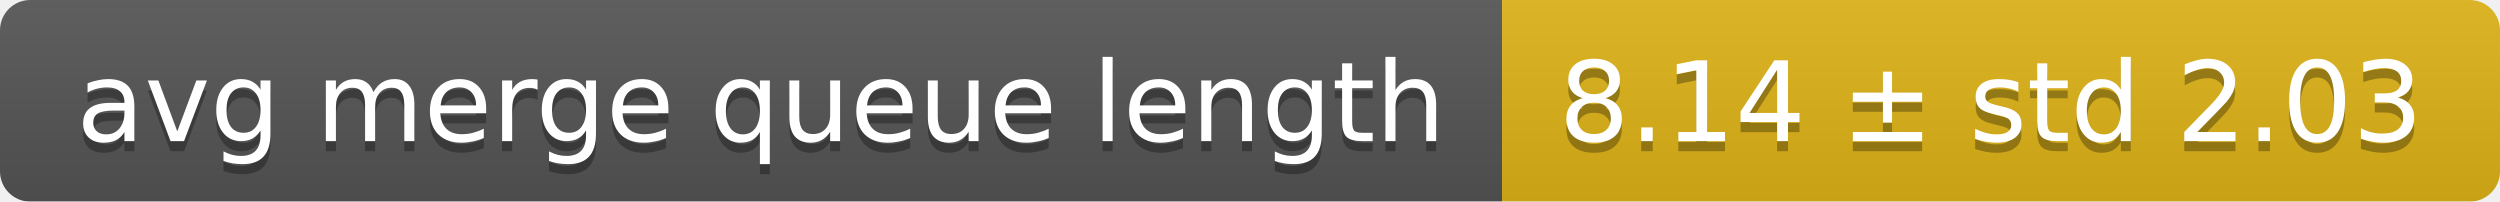
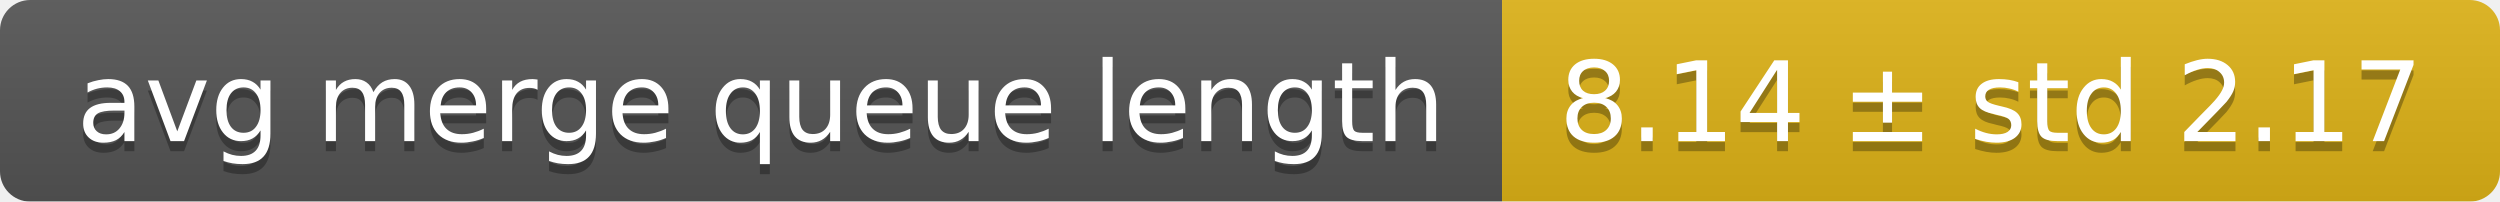
<svg xmlns="http://www.w3.org/2000/svg" width="248" height="20">
  <linearGradient id="smooth" x2="0" y2="100%">
    <stop offset="0" stop-color="#bbb" stop-opacity=".1" />
    <stop offset="1" stop-opacity=".1" />
  </linearGradient>
  <mask id="round">
    <rect width="248" height="20" rx="3" fill="#fff" />
  </mask>
  <g mask="url(#round)">
    <rect width="149" height="20" fill="#555" />
    <rect x="149" width="99" height="20" fill="#dfb317" />
    <rect width="248" height="20" fill="url(#smooth)" />
  </g>
  <g fill="#fff" text-anchor="middle" font-family="DejaVu Sans,Verdana,Geneva,sans-serif" font-size="11">
    <text x="75.5" y="15" fill="#010101" fill-opacity=".3">avg merge queue length</text>
    <text x="75.5" y="14">avg merge queue length</text>
-     <text x="197.5" y="15" fill="#010101" fill-opacity=".3">8.14 ± std 2.03</text>
-     <text x="197.5" y="14">8.14 ± std 2.03</text>
+     <text x="197.5" y="15" fill="#010101" fill-opacity=".3">8.14 ± std 2.17</text>
+     <text x="197.5" y="14">8.14 ± std 2.17</text>
  </g>
</svg>
